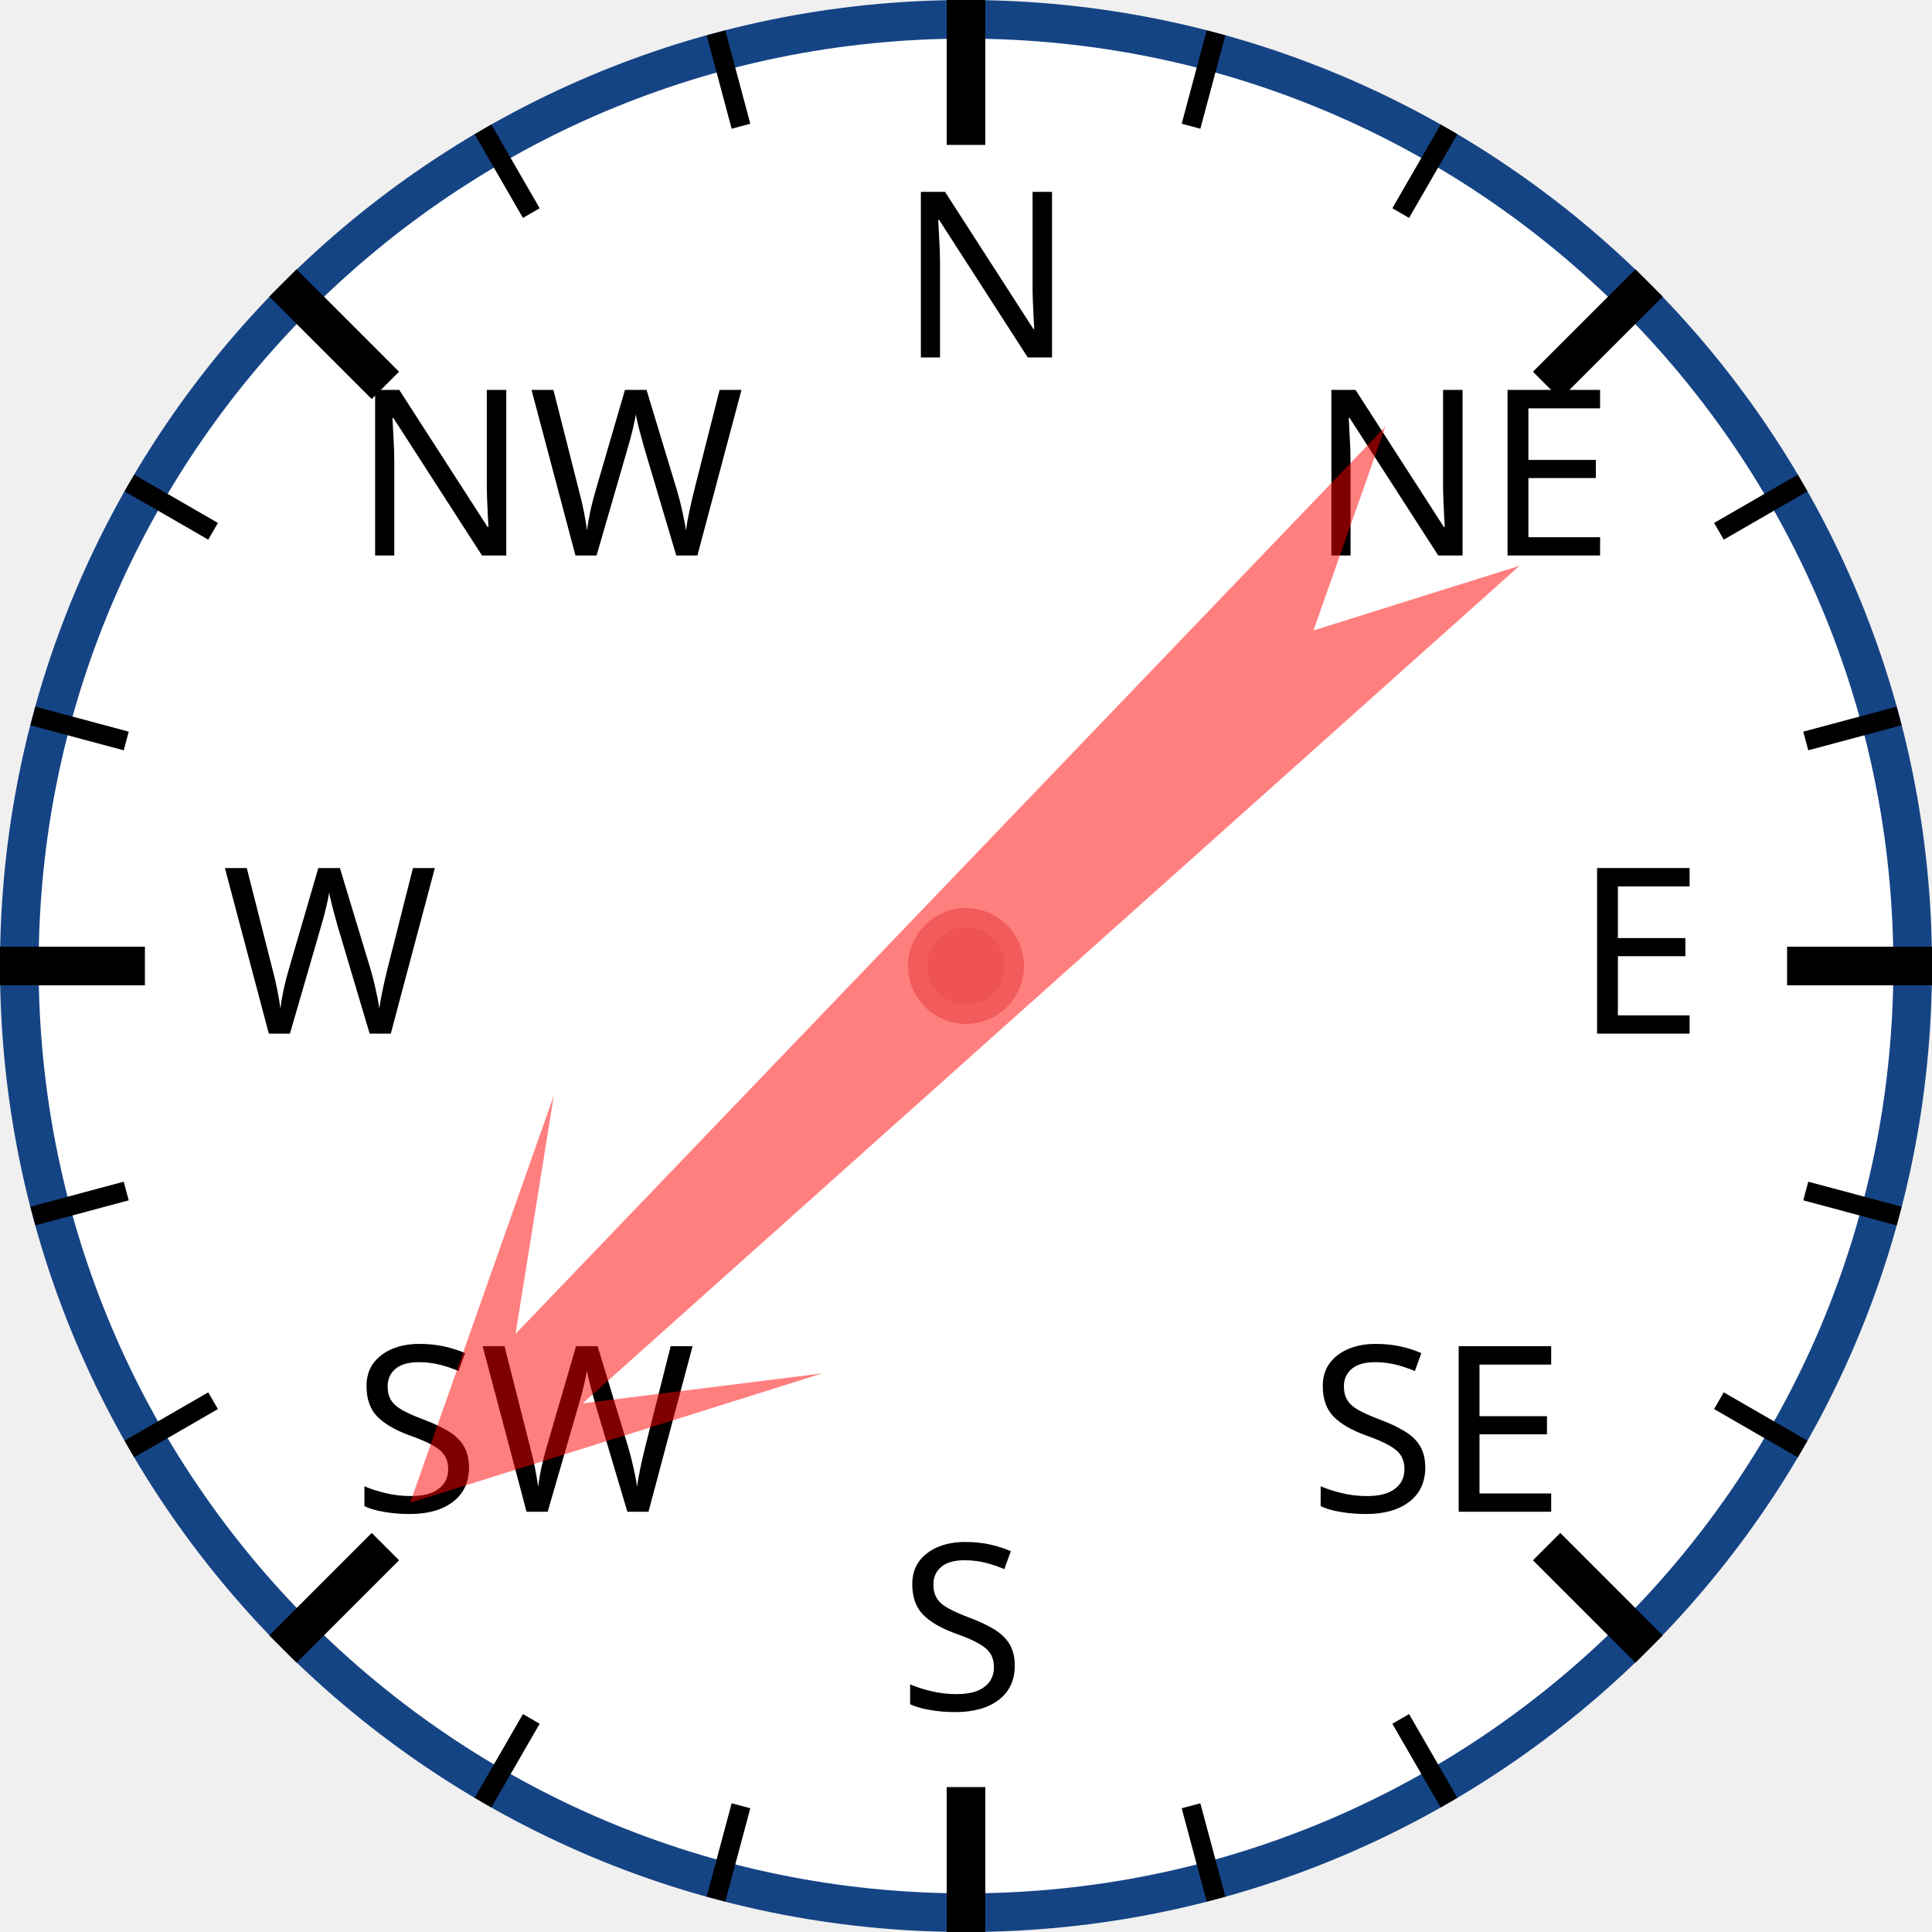
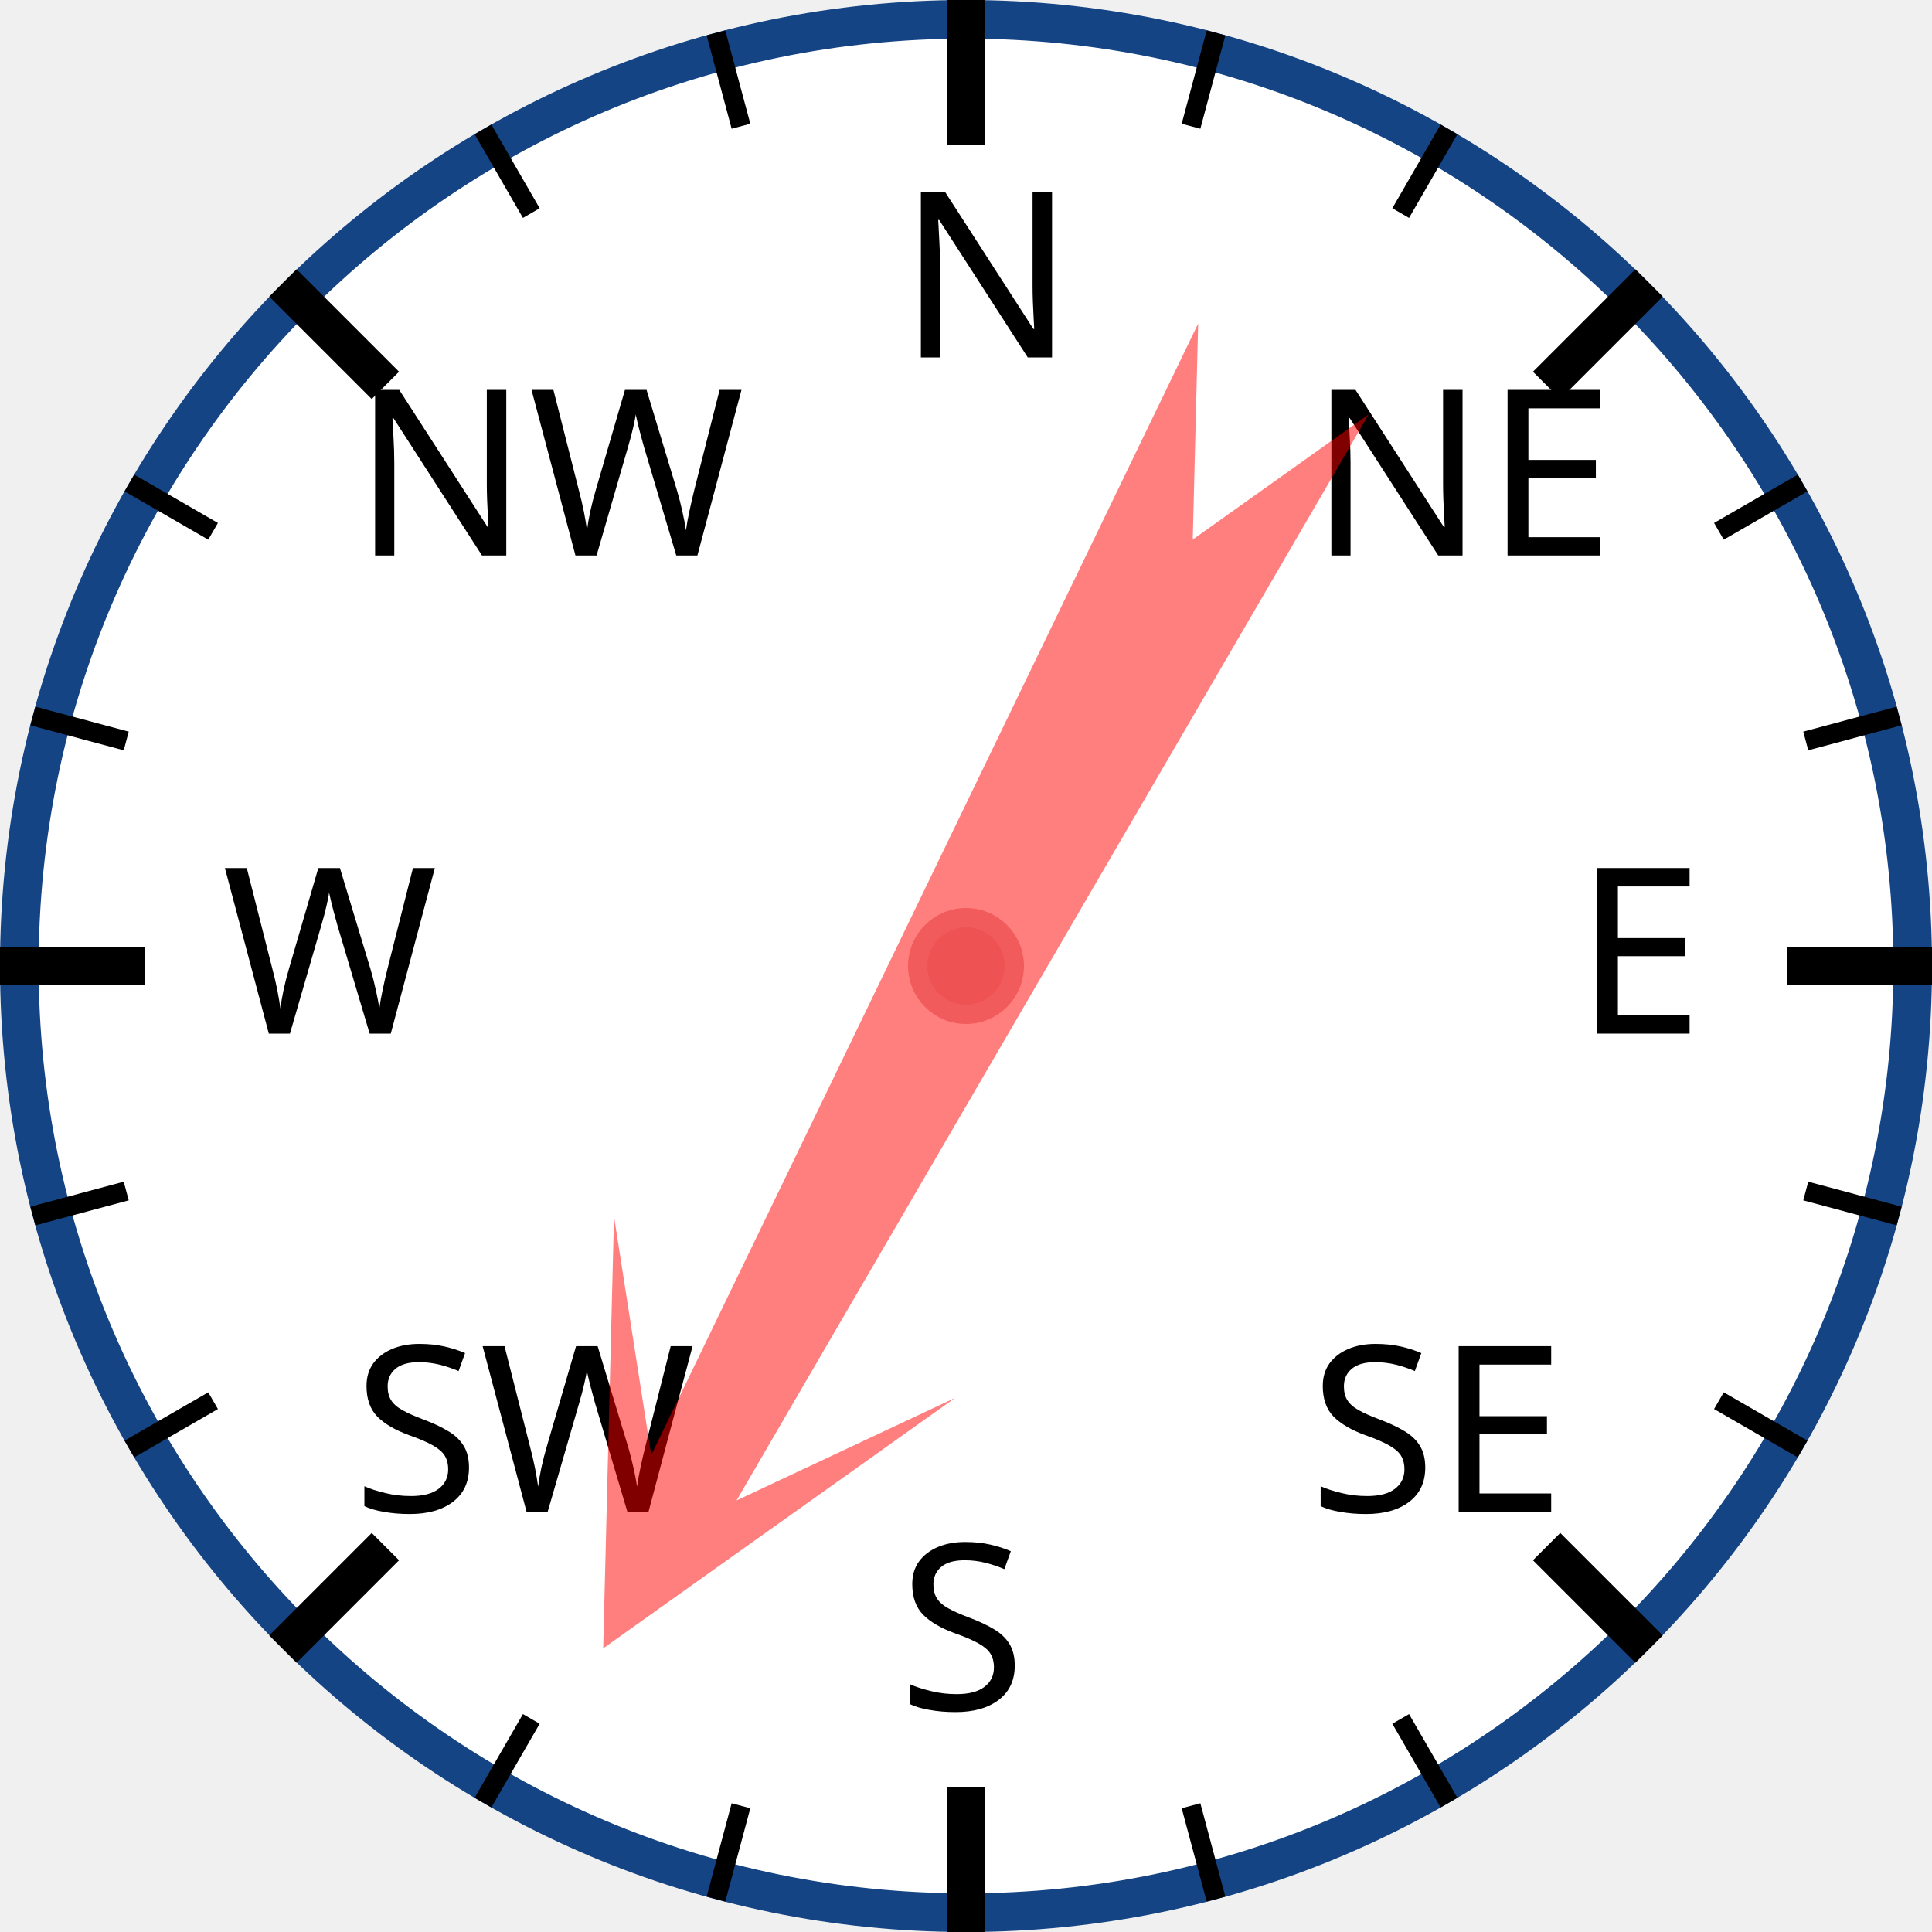
<svg xmlns="http://www.w3.org/2000/svg" width="120px" height="120px" viewBox="0 0 200 200">
  <circle cx="100" cy="100" r="98" style="fill: white; stroke: #154485; stroke-width: 4;" />
  <text x="93.0" y="37.0" style="font-family: sans-serif; font-size: 18pt;">N</text>
  <line x1="100.0" y1="0.0" x2="100.0" y2="15.0" style="stroke: black; stroke-width: 4;" />
  <line x1="74.118" y1="3.407" x2="76.706" y2="13.067" style="stroke: black; stroke-width: 2;" />
  <line x1="50" y1="13.397" x2="55" y2="22.058" style="stroke: black; stroke-width: 2;" />
  <text x="36.503" y="57.503" style="font-family: sans-serif; font-size: 18pt;">NW</text>
  <line x1="29.289" y1="29.289" x2="39.896" y2="39.896" style="stroke: black; stroke-width: 4;" />
  <line x1="13.397" y1="50" x2="22.058" y2="55" style="stroke: black; stroke-width: 2;" />
  <line x1="3.407" y1="74.118" x2="13.067" y2="76.706" style="stroke: black; stroke-width: 2;" />
  <text x="23.0" y="107.0" style="font-family: sans-serif; font-size: 18pt;">W</text>
  <line x1="0.0" y1="100.0" x2="15.0" y2="100.0" style="stroke: black; stroke-width: 4;" />
  <line x1="3.407" y1="125.882" x2="13.067" y2="123.294" style="stroke: black; stroke-width: 2;" />
  <line x1="13.397" y1="150" x2="22.058" y2="145" style="stroke: black; stroke-width: 2;" />
  <text x="36.503" y="156.497" style="font-family: sans-serif; font-size: 18pt;">SW</text>
  <line x1="29.289" y1="170.711" x2="39.896" y2="160.104" style="stroke: black; stroke-width: 4;" />
  <line x1="50" y1="186.603" x2="55" y2="177.942" style="stroke: black; stroke-width: 2;" />
  <line x1="74.118" y1="196.593" x2="76.706" y2="186.933" style="stroke: black; stroke-width: 2;" />
  <text x="93" y="177.0" style="font-family: sans-serif; font-size: 18pt;">S</text>
  <line x1="100" y1="200.0" x2="100" y2="185.0" style="stroke: black; stroke-width: 4;" />
  <line x1="125.882" y1="196.593" x2="123.294" y2="186.933" style="stroke: black; stroke-width: 2;" />
  <line x1="150.0" y1="186.603" x2="145.0" y2="177.942" style="stroke: black; stroke-width: 2;" />
  <text x="135.497" y="156.497" style="font-family: sans-serif; font-size: 18pt;">SE</text>
  <line x1="170.711" y1="170.711" x2="160.104" y2="160.104" style="stroke: black; stroke-width: 4;" />
  <line x1="186.603" y1="150" x2="177.942" y2="145" style="stroke: black; stroke-width: 2;" />
  <line x1="196.593" y1="125.882" x2="186.933" y2="123.294" style="stroke: black; stroke-width: 2;" />
  <text x="163.0" y="107" style="font-family: sans-serif; font-size: 18pt;">E</text>
  <line x1="200.0" y1="100" x2="185.0" y2="100" style="stroke: black; stroke-width: 4;" />
  <line x1="196.593" y1="74.118" x2="186.933" y2="76.706" style="stroke: black; stroke-width: 2;" />
  <line x1="186.603" y1="50" x2="177.942" y2="55" style="stroke: black; stroke-width: 2;" />
  <text x="135.497" y="57.503" style="font-family: sans-serif; font-size: 18pt;">NE</text>
  <line x1="170.711" y1="29.289" x2="160.104" y2="39.896" style="stroke: black; stroke-width: 4;" />
  <line x1="150" y1="13.397" x2="145" y2="22.058" style="stroke: black; stroke-width: 2;" />
  <line x1="125.882" y1="3.407" x2="123.294" y2="13.067" style="stroke: black; stroke-width: 2;" />
-   <polygon points="100 20 120 60 105 40 110 170 100 150 90 170 95 40 80 60" style="fill: red; fill-opacity: 0.5;" transform="rotate(226,100,100)" />
+   <polygon points="100 20 120 60 105 40 110 170 100 150 90 170 95 40 80 60" style="fill: red; fill-opacity: 0.5;" transform="rotate(208,100,100)" />
  <circle cx="100" cy="100" r="5" style="fill: #EE5252; stroke: #F25B5B; stroke-width: 2;" />
</svg>
